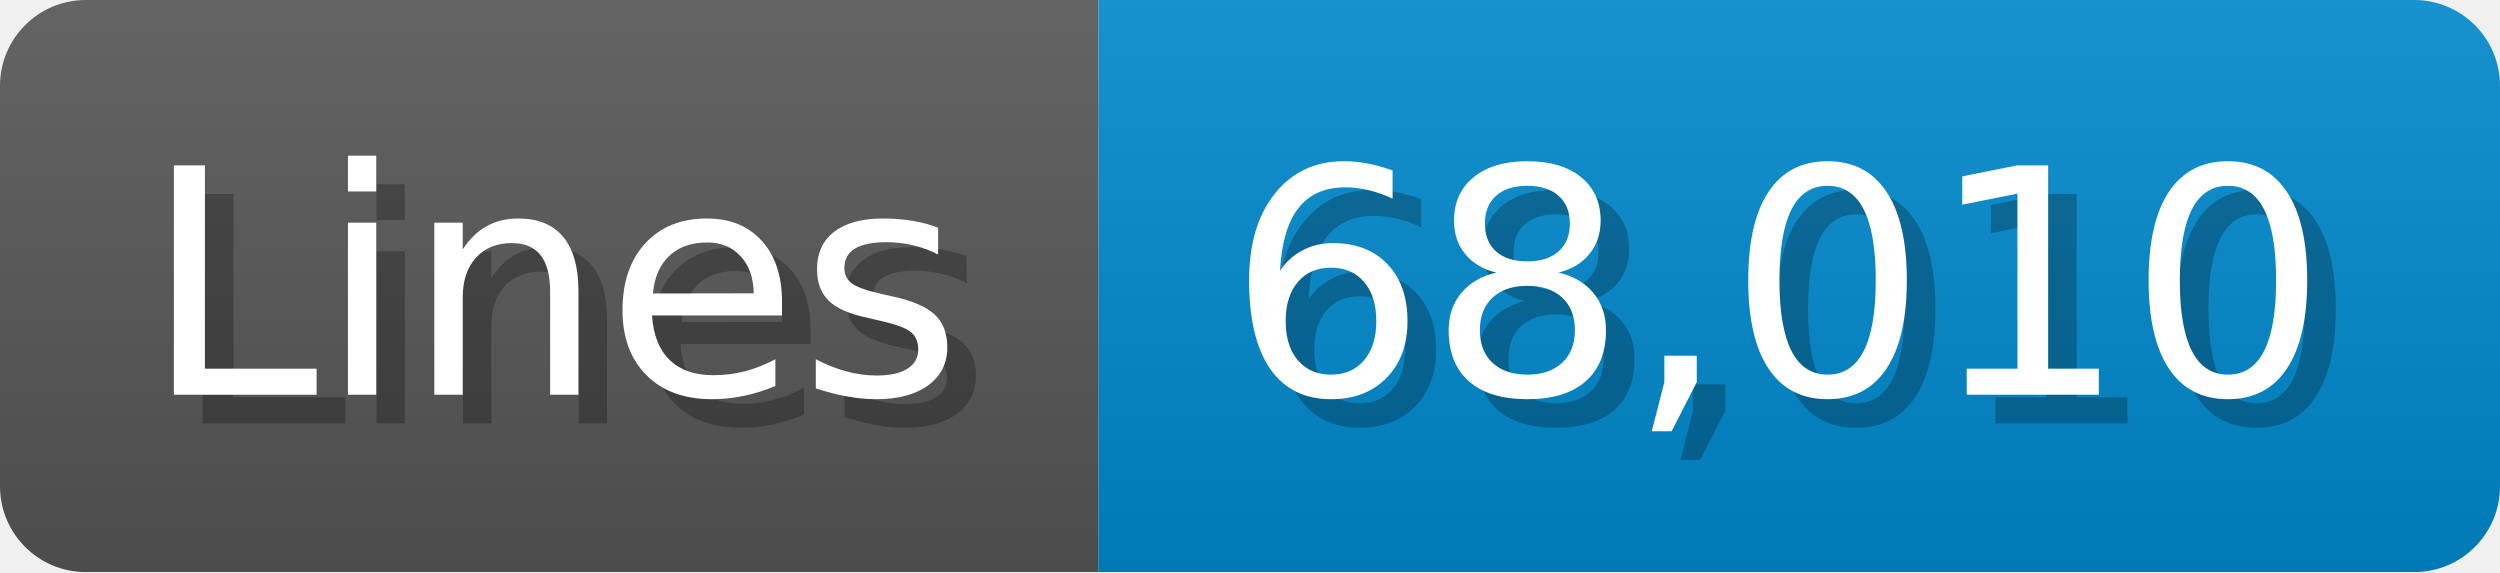
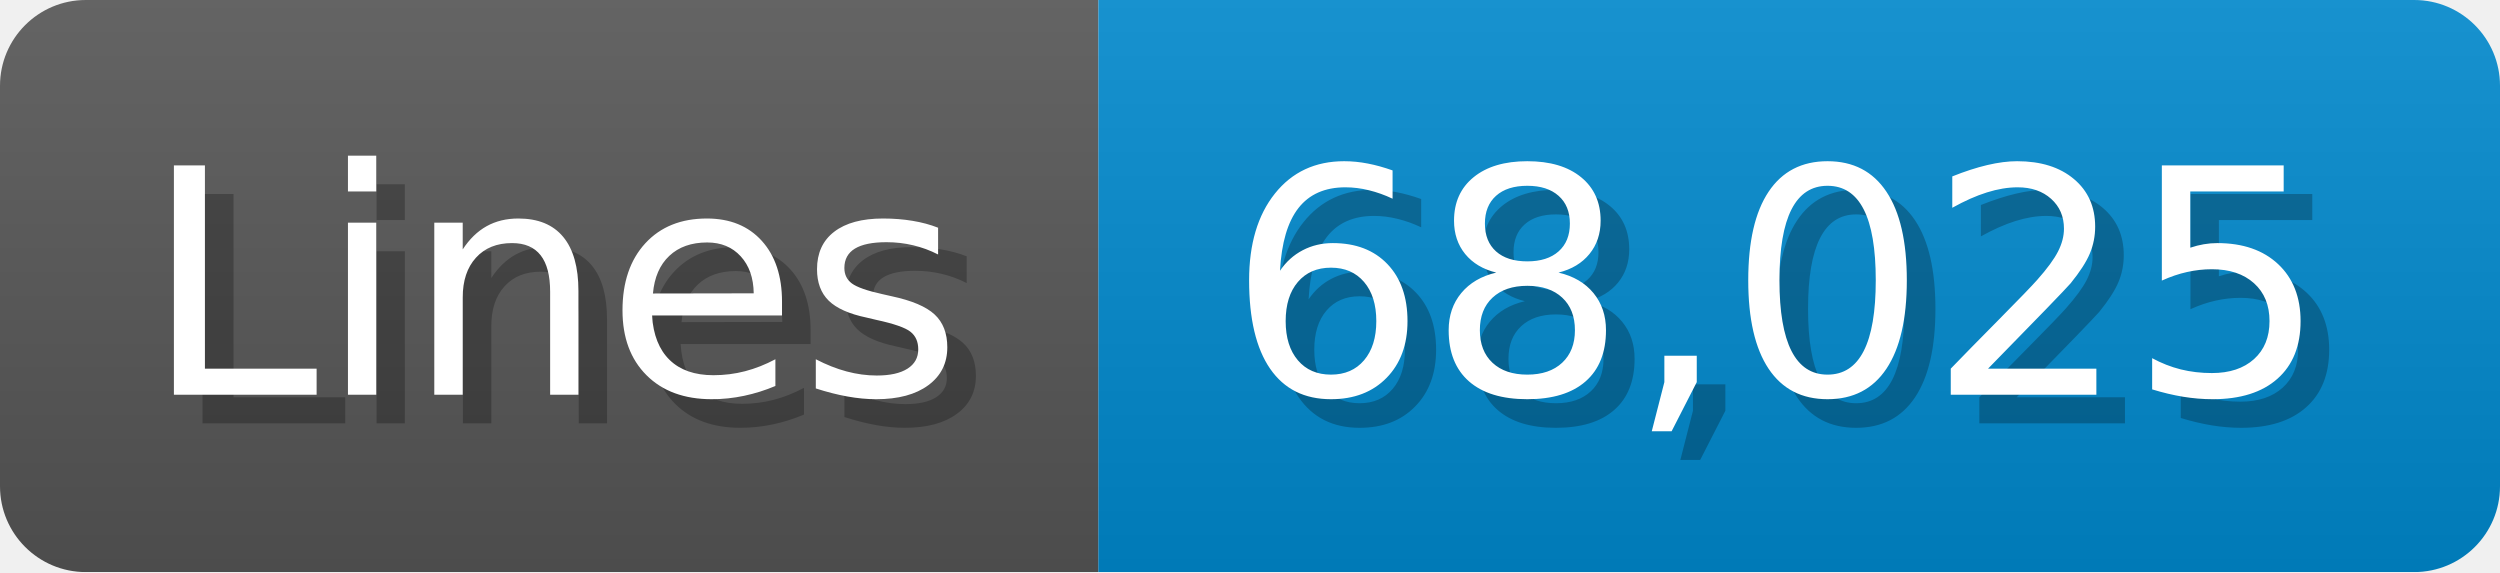
<svg xmlns="http://www.w3.org/2000/svg" width="87.4" height="20" viewBox="0 0 874 200">
  <linearGradient id="a" x2="0" y2="100%">
    <stop offset="0" stop-opacity=".1" stop-color="#EEE" />
    <stop offset="1" stop-opacity=".1" />
  </linearGradient>
  <mask id="m">
    <rect width="874" height="200" rx="30" fill="#FFF" />
  </mask>
  <g mask="url(#m)">
    <rect width="384" height="200" fill="#555" />
    <rect width="490" height="200" fill="#08C" x="384" />
    <rect width="874" height="200" fill="url(#a)" />
  </g>
  <g fill="#fff" text-anchor="start" font-family="Verdana,DejaVu Sans,sans-serif" font-size="110">
    <text x="60" y="148" textLength="284" fill="#000" opacity="0.25">Lines</text>
    <text x="50" y="138" textLength="284">Lines</text>
-     <text x="439" y="148" textLength="390" fill="#000" opacity="0.25">68,010</text>
-     <text x="429" y="138" textLength="390">68,010</text>
+     <text x="439" y="148" textLength="390" fill="#000" opacity="0.25">68,025</text>
+     <text x="429" y="138" textLength="390">68,025</text>
  </g>
</svg>
